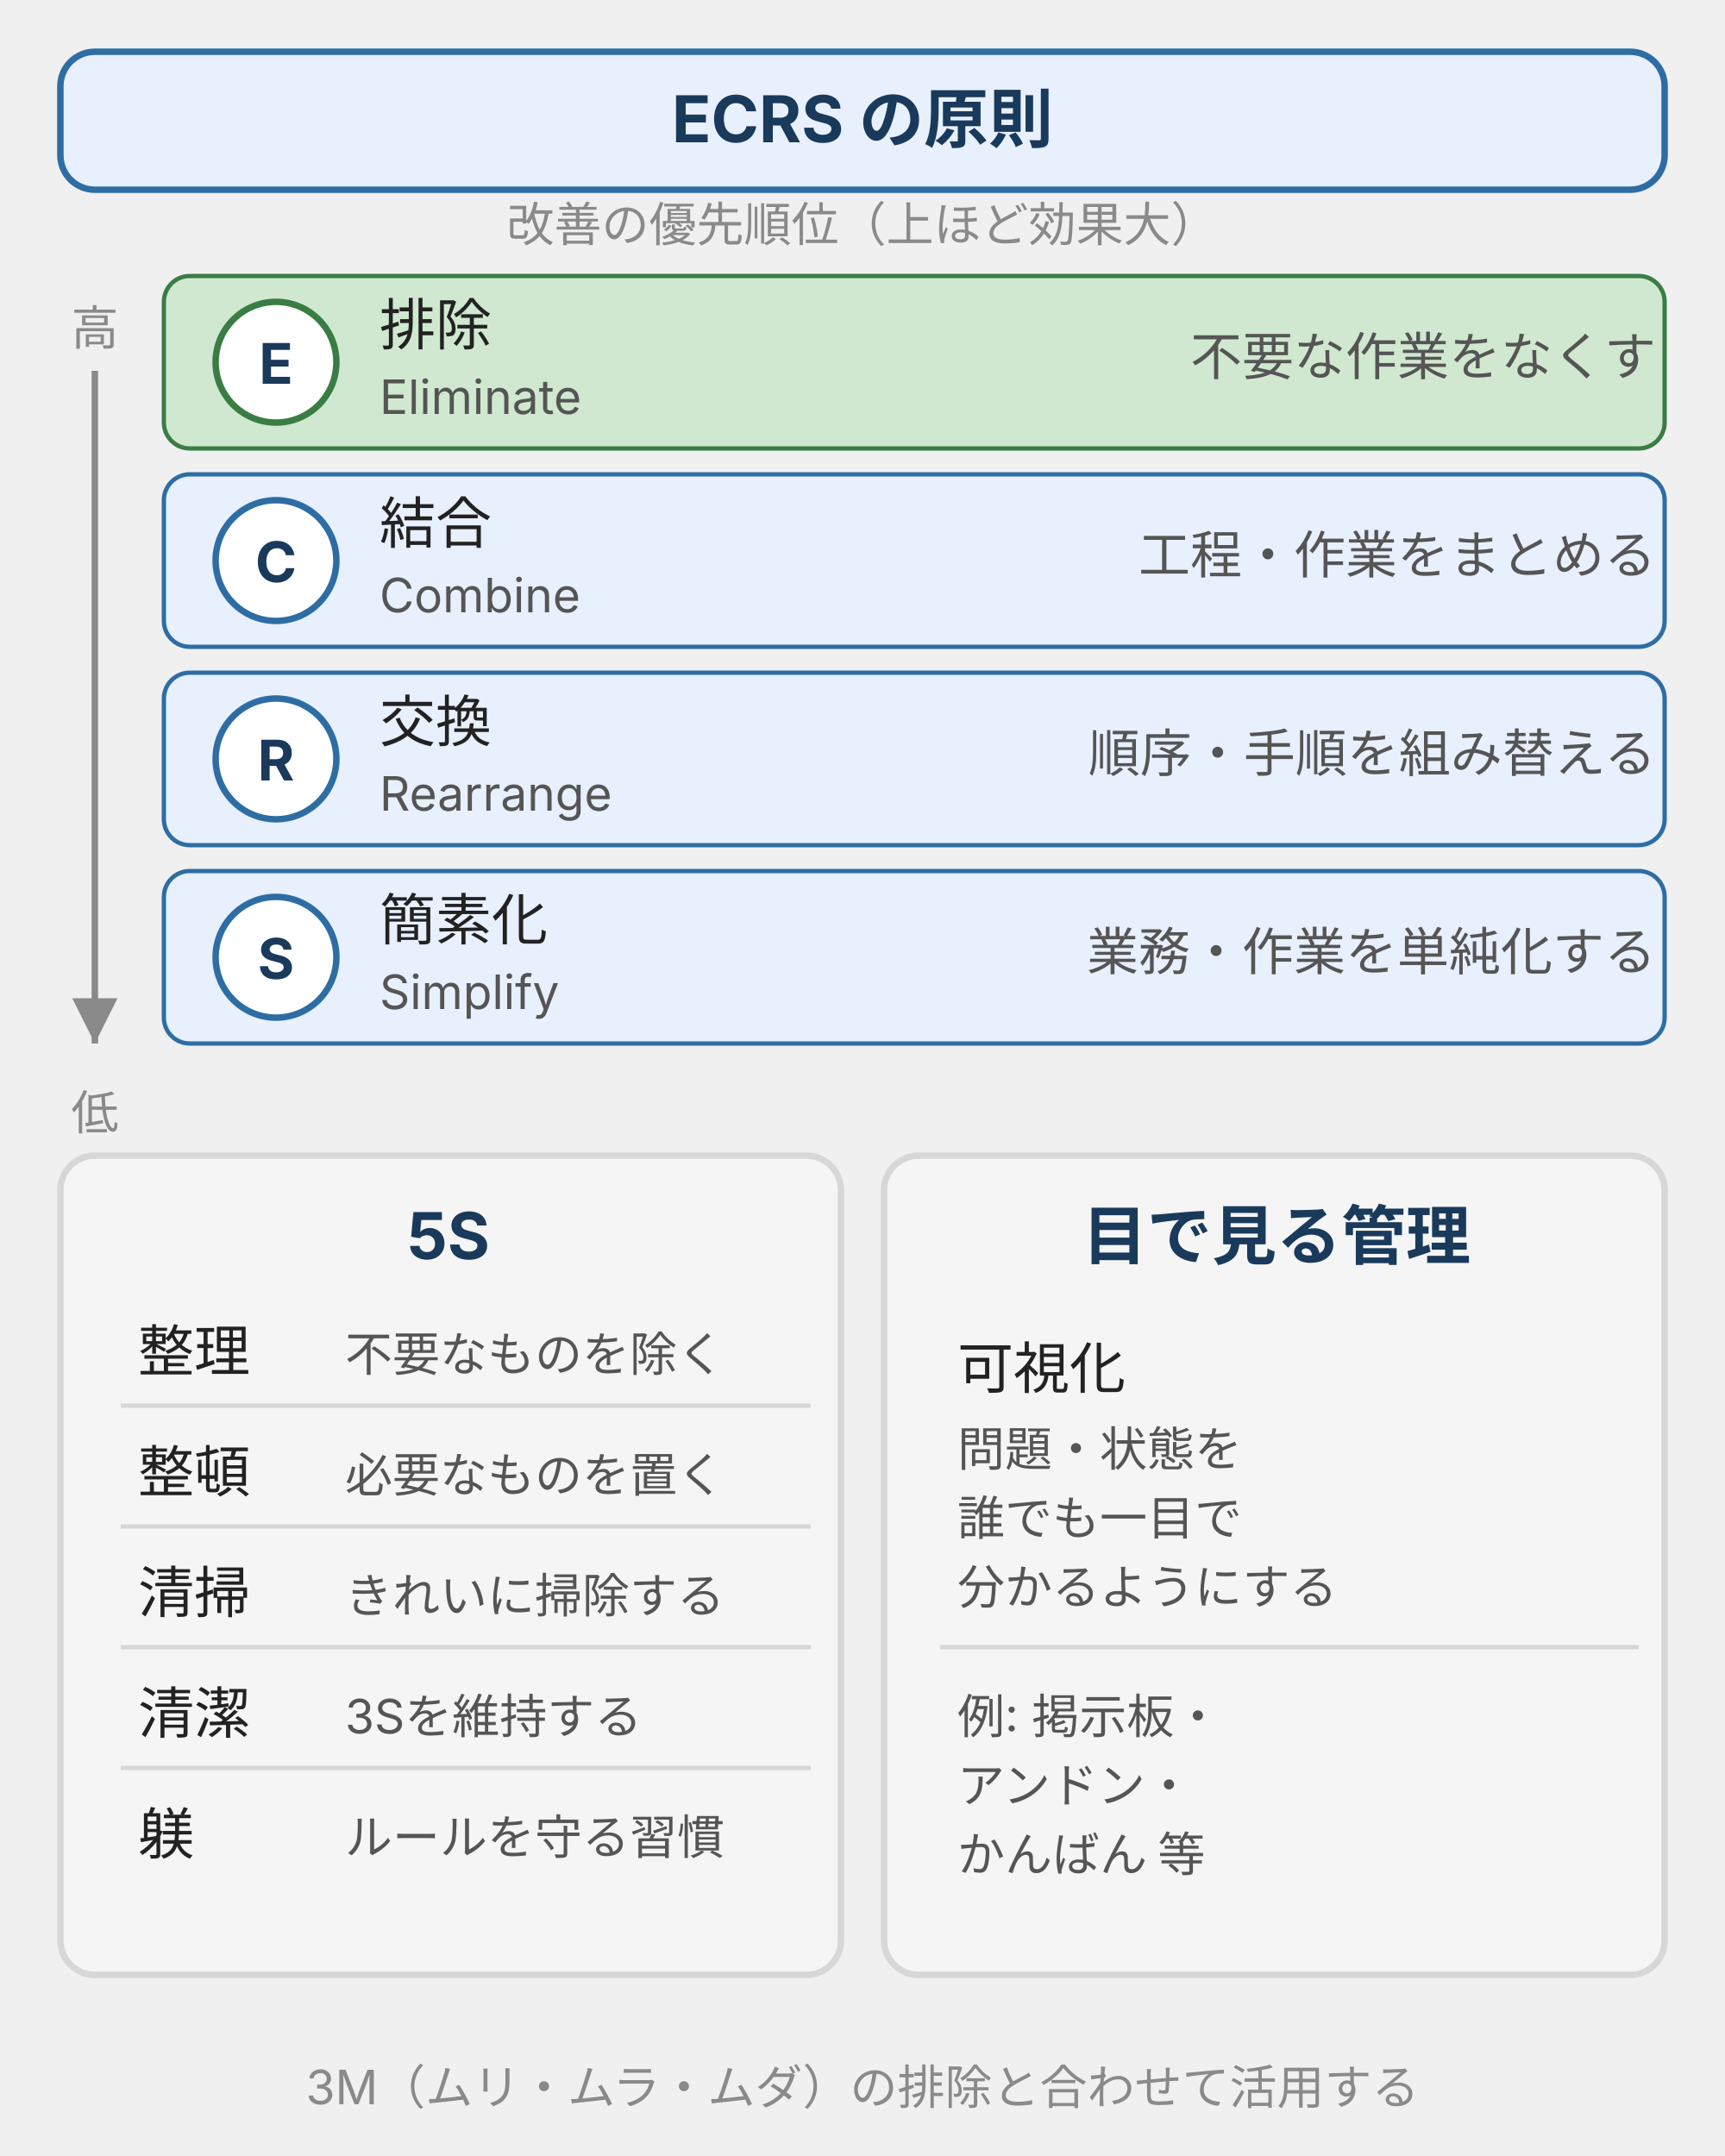
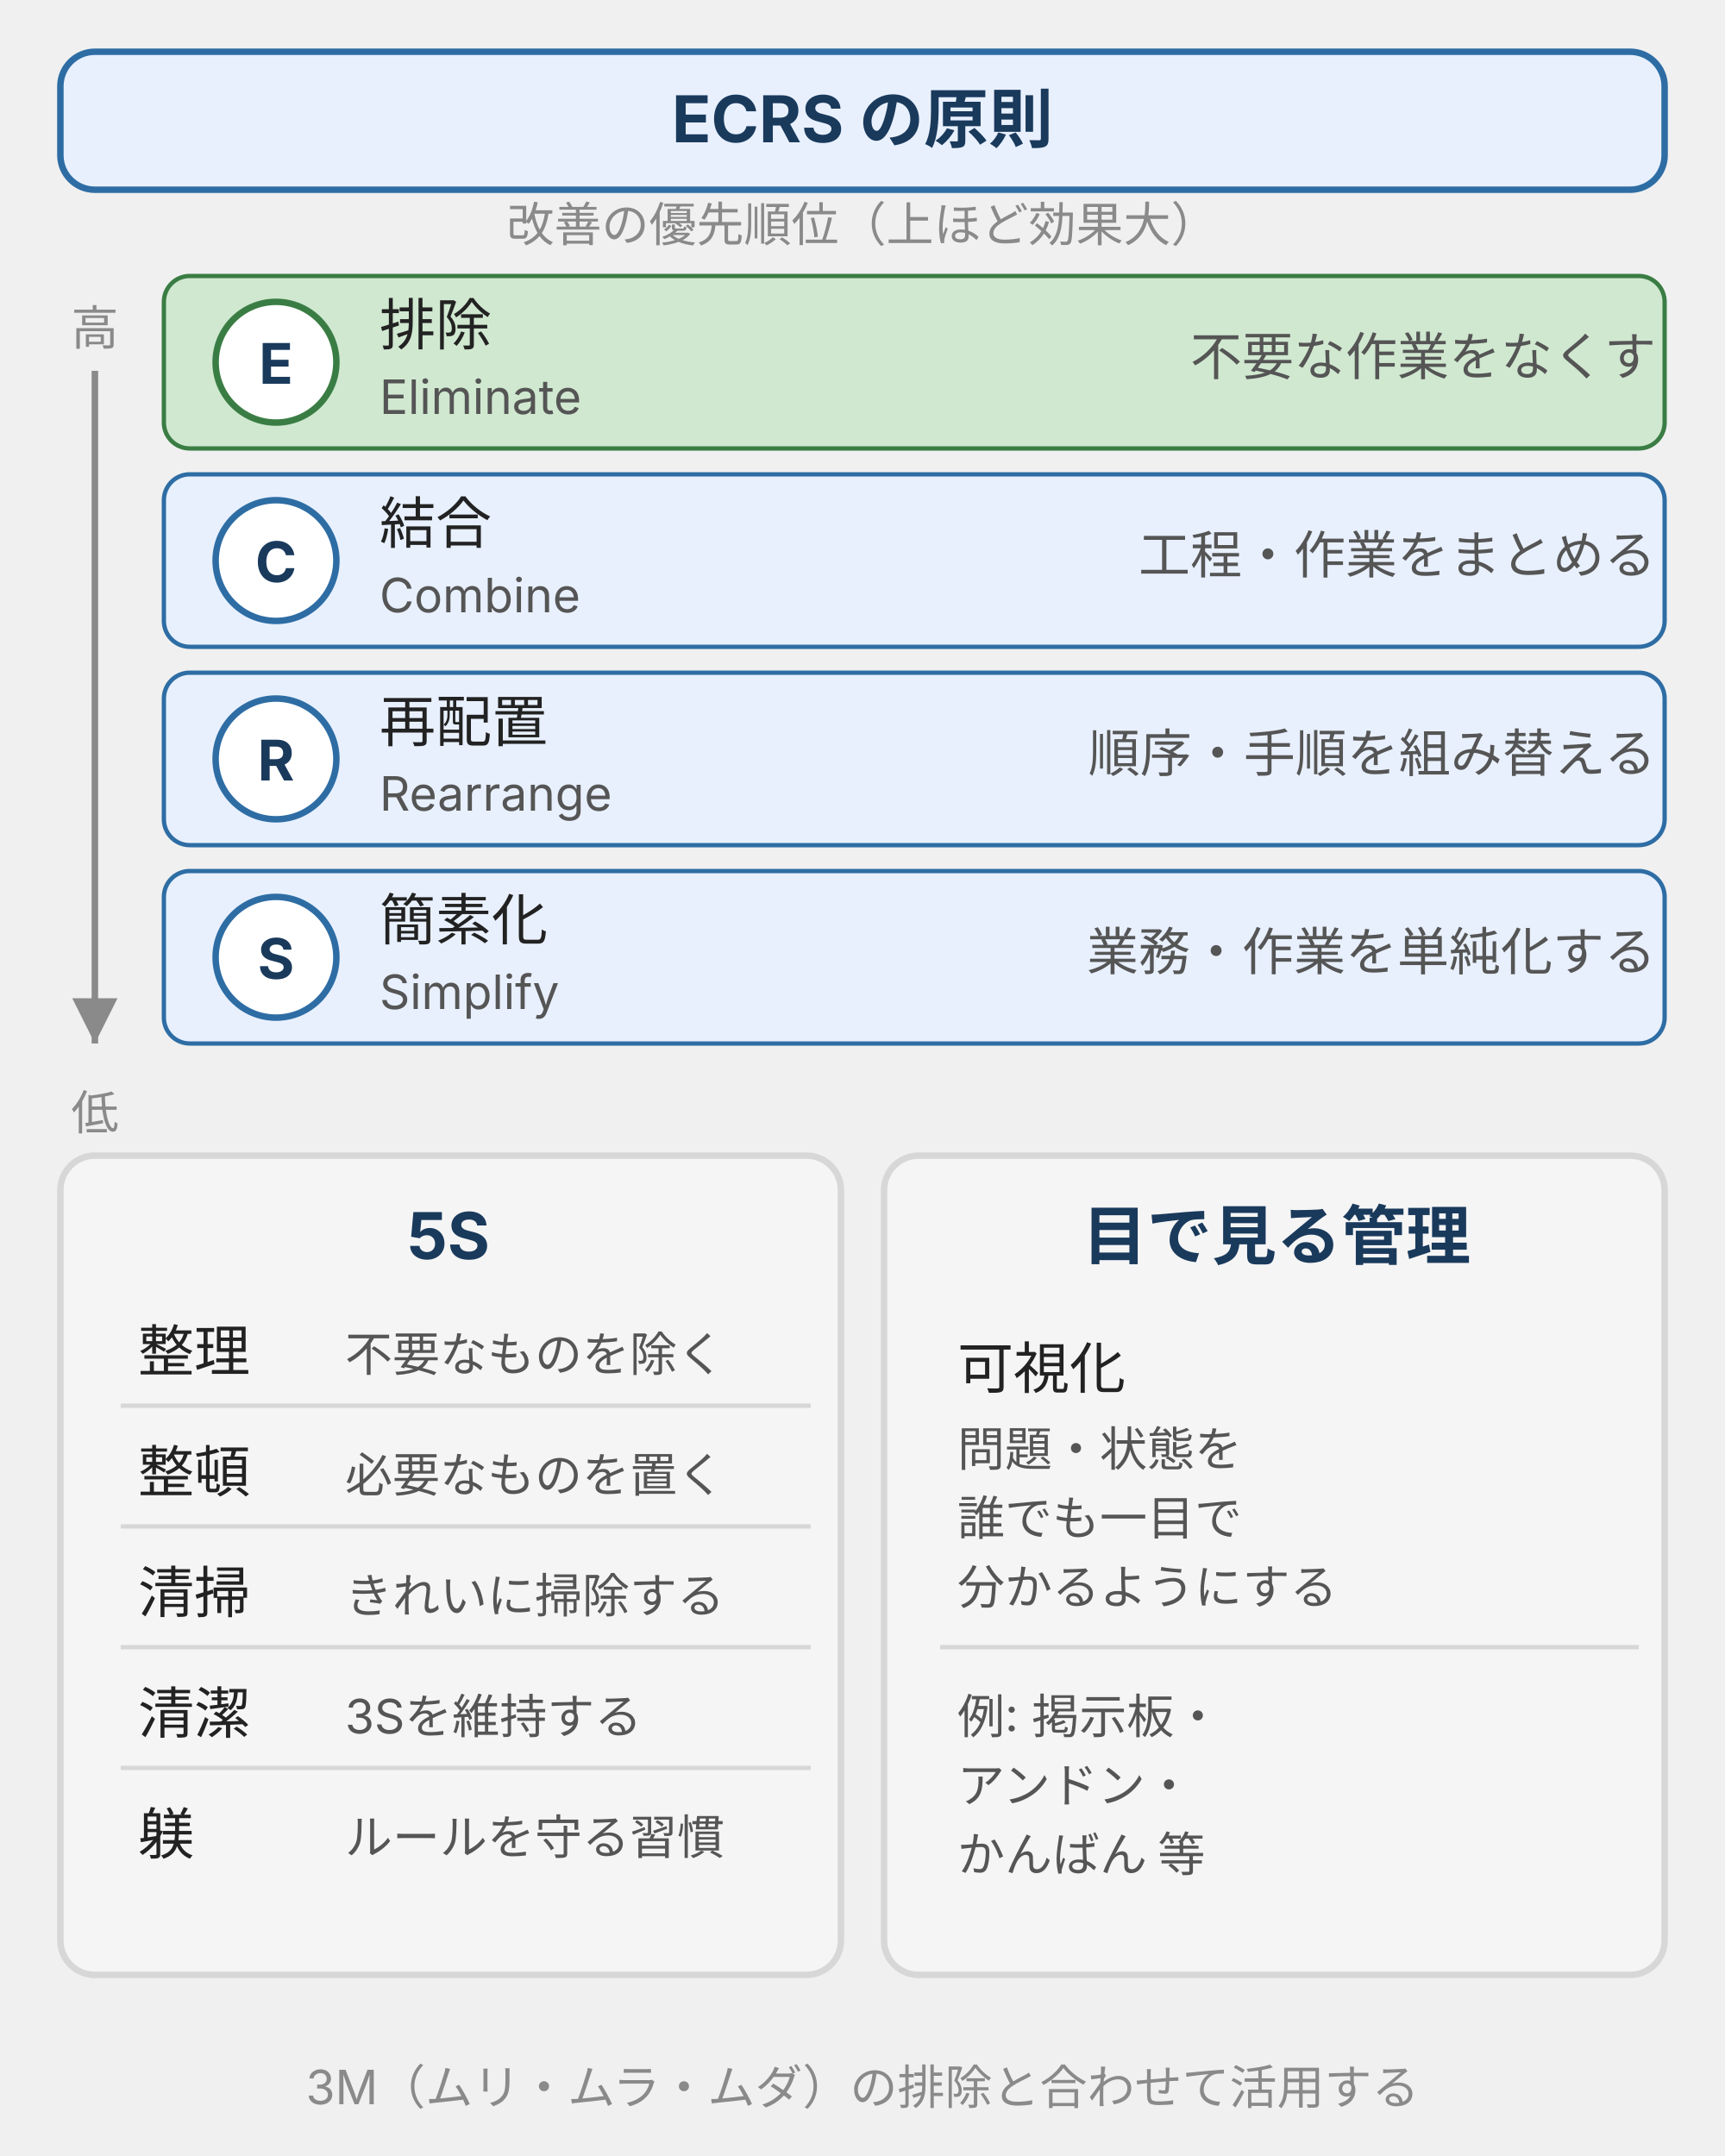
- <svg xmlns="http://www.w3.org/2000/svg" viewBox="0 0 400 500" width="400" height="500" style="max-width:400px;width:100%" role="img" aria-label="改善活動の3手法。ECRS（排除・結合・交換・簡素化の優先順）・5S（整理整頓清掃清潔躾）・目で見る管理（可視化）を並列カードで示した図">
+ <svg xmlns="http://www.w3.org/2000/svg" viewBox="0 0 400 500" width="400" height="500" style="max-width:400px;width:100%" role="img" aria-label="改善活動の3手法。ECRS（排除・結合・再配置・簡素化の優先順）・5S（整理整頓清掃清潔躾）・目で見る管理（可視化）を並列カードで示した図">
  <defs>
    <style>
      text { font-family: Inter, "Noto Sans JP", "Hiragino Kaku Gothic ProN", sans-serif; }
      .t-title  { font-size: 16px; font-weight: bold; fill: #1a3a5c; }
      .t-sub    { font-size: 11px; fill: #8a8a8a; }
      .t-head   { font-size: 15px; font-weight: bold; fill: #1a3a5c; }
      .t-en     { font-size: 11px; fill: #555; }
      .t-note   { font-size: 12px; fill: #555; }
      .t-num    { font-size: 13px; font-weight: bold; fill: #1a3a5c; }
      .t-label  { font-size: 13px; fill: #222; }
      .t-desc   { font-size: 11px; fill: #555; }
      .t-foot   { font-size: 11px; fill: #8a8a8a; }
      /* semantic backgrounds */
      .box-brand    { fill: #e8f0fe; stroke: #2e6da4; stroke-width: 1.5; }
      .box-positive { fill: #d0e8d0; stroke: #3a7d44; stroke-width: 1.5; }
      .box-surface  { fill: #f5f5f5; stroke: #d7d7d7; stroke-width: 1.5; }
      /* ECRS step rows */
      .row-e { fill: #d0e8d0; stroke: #3a7d44; stroke-width: 1; }
      .row-c { fill: #e8f0fe; stroke: #2e6da4; stroke-width: 1; }
      .row-r { fill: #e8f0fe; stroke: #2e6da4; stroke-width: 1; }
      .row-s { fill: #e8f0fe; stroke: #2e6da4; stroke-width: 1; }
      /* badge circles */
      .badge-positive { fill: #ffffff; stroke: #3a7d44; stroke-width: 1.5; }
      .badge-brand    { fill: #ffffff; stroke: #2e6da4; stroke-width: 1.5; }
      .badge-surface  { fill: #ffffff; stroke: #d7d7d7; stroke-width: 1.5; }
    </style>
    <marker id="arrow" markerWidth="9" markerHeight="7" refX="8" refY="3.5" orient="auto">
      <polygon points="0,0 9,3.5 0,7" fill="#8a8a8a" />
    </marker>
    <marker id="arrowdown" markerWidth="7" markerHeight="7" refX="7" refY="3.5" orient="auto">
      <polygon points="0,0 7,3.5 0,7" fill="#8a8a8a" />
    </marker>
  </defs>
  <rect class="box-brand" x="14" y="12" width="372" height="32" rx="8" />
  <text class="t-head" x="200" y="33" text-anchor="middle">ECRS の原則</text>
  <text class="t-sub" x="200" y="56" text-anchor="middle">改善の優先順位（上ほど効果大）</text>
  <text class="t-sub" x="22" y="80" text-anchor="middle">高</text>
  <line x1="22" y1="86" x2="22" y2="242" stroke="#8a8a8a" stroke-width="1.5" marker-end="url(#arrowdown)" />
  <text class="t-sub" x="22" y="262" text-anchor="middle">低</text>
  <rect class="row-e" x="38" y="64" width="348" height="40" rx="6" />
  <circle class="badge-positive" cx="64" cy="84" r="14" />
  <text class="t-num" x="64" y="89" text-anchor="middle">E</text>
  <text class="t-label" x="88" y="80">排除</text>
  <text class="t-en" x="88" y="96">Eliminate</text>
  <text class="t-note" x="384" y="87" text-anchor="end">不要な作業をなくす</text>
  <rect class="row-c" x="38" y="110" width="348" height="40" rx="6" />
  <circle class="badge-brand" cx="64" cy="130" r="14" />
  <text class="t-num" x="64" y="135" text-anchor="middle">C</text>
  <text class="t-label" x="88" y="126">結合</text>
  <text class="t-en" x="88" y="142">Combine</text>
  <text class="t-note" x="384" y="133" text-anchor="end">工程・作業をまとめる</text>
  <rect class="row-r" x="38" y="156" width="348" height="40" rx="6" />
  <circle class="badge-brand" cx="64" cy="176" r="14" />
  <text class="t-num" x="64" y="181" text-anchor="middle">R</text>
-   <text class="t-label" x="88" y="172">交換</text>
+   <text class="t-label" x="88" y="172">再配置</text>
  <text class="t-en" x="88" y="188">Rearrange</text>
  <text class="t-note" x="384" y="179" text-anchor="end">順序・手順を組み替える</text>
  <rect class="row-s" x="38" y="202" width="348" height="40" rx="6" />
  <circle class="badge-brand" cx="64" cy="222" r="14" />
  <text class="t-num" x="64" y="227" text-anchor="middle">S</text>
  <text class="t-label" x="88" y="218">簡素化</text>
  <text class="t-en" x="88" y="234">Simplify</text>
  <text class="t-note" x="384" y="225" text-anchor="end">業務・作業を単純化する</text>
  <rect class="box-surface" x="14" y="268" width="181" height="190" rx="8" />
  <text class="t-head" x="104" y="292" text-anchor="middle">5S</text>
  <text class="t-label" x="32" y="318">整理</text>
  <text class="t-desc" x="80" y="318">不要なものを除く</text>
  <line x1="28" y1="326" x2="188" y2="326" stroke="#d7d7d7" stroke-width="1" />
  <text class="t-label" x="32" y="346">整頓</text>
  <text class="t-desc" x="80" y="346">必要なものを置く</text>
  <line x1="28" y1="354" x2="188" y2="354" stroke="#d7d7d7" stroke-width="1" />
  <text class="t-label" x="32" y="374">清掃</text>
  <text class="t-desc" x="80" y="374">きれいに掃除する</text>
  <line x1="28" y1="382" x2="188" y2="382" stroke="#d7d7d7" stroke-width="1" />
  <text class="t-label" x="32" y="402">清潔</text>
  <text class="t-desc" x="80" y="402">3Sを維持する</text>
  <line x1="28" y1="410" x2="188" y2="410" stroke="#d7d7d7" stroke-width="1" />
  <text class="t-label" x="32" y="430">躾</text>
  <text class="t-desc" x="80" y="430">ルールを守る習慣</text>
  <rect class="box-surface" x="205" y="268" width="181" height="190" rx="8" />
  <text class="t-head" x="296" y="292" text-anchor="middle">目で見る管理</text>
  <text class="t-label" x="222" y="322">可視化</text>
  <text class="t-desc" x="222" y="340">問題・状態を</text>
  <text class="t-desc" x="222" y="356">誰でも一目で</text>
  <text class="t-desc" x="222" y="372">分かるようにする</text>
  <line x1="218" y1="382" x2="380" y2="382" stroke="#d7d7d7" stroke-width="1" />
  <text class="t-desc" x="222" y="402">例: 掲示板・</text>
  <text class="t-desc" x="222" y="418">アンドン・</text>
  <text class="t-desc" x="222" y="434">かんばん 等</text>
  <text class="t-foot" x="200" y="488" text-anchor="middle">3M（ムリ・ムラ・ムダ）の排除と合わせて活用する</text>
</svg>
